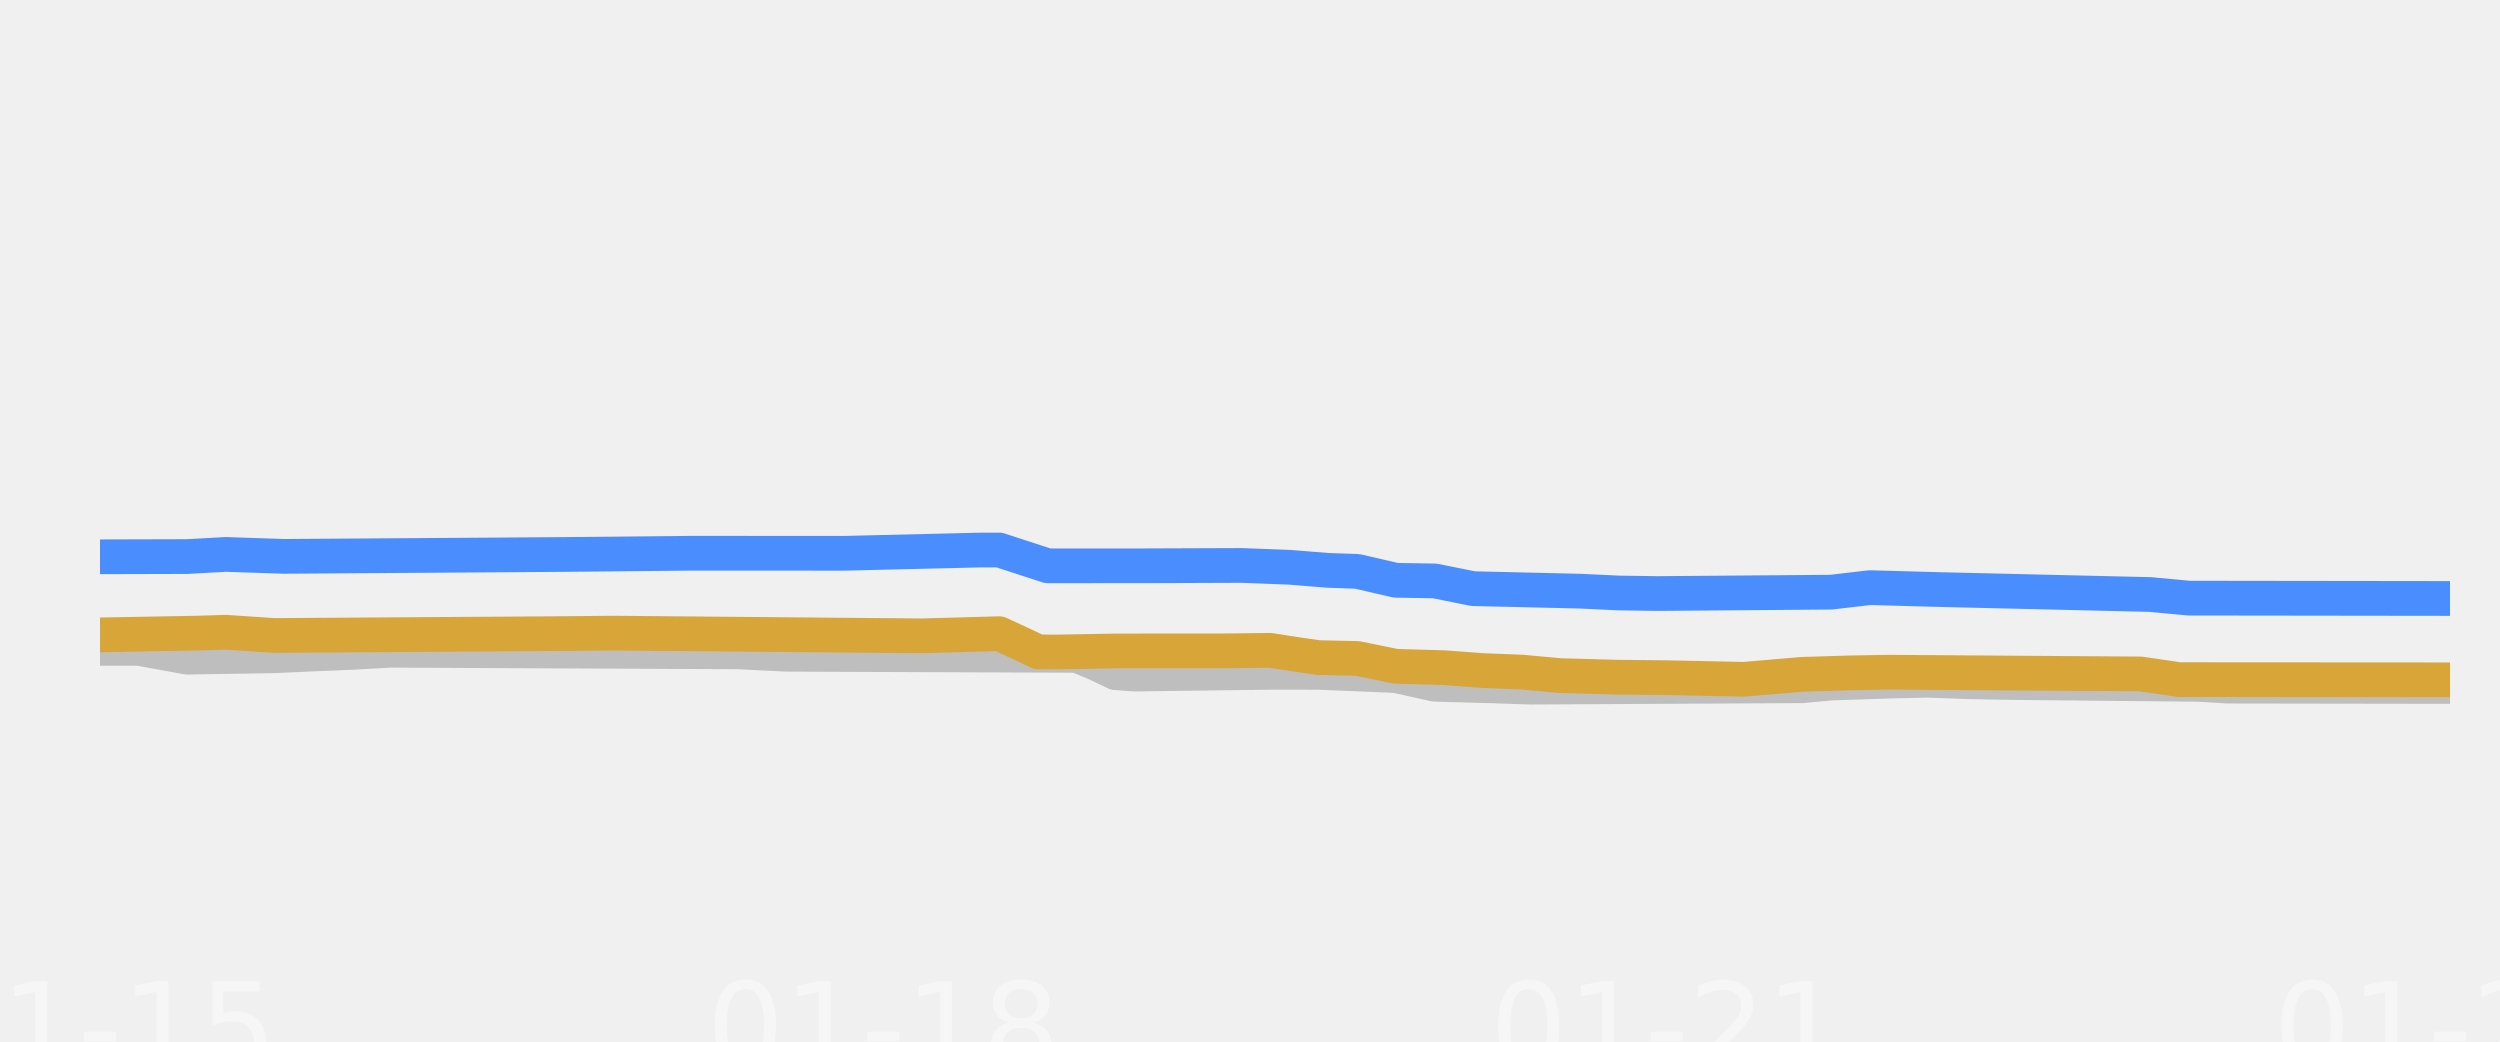
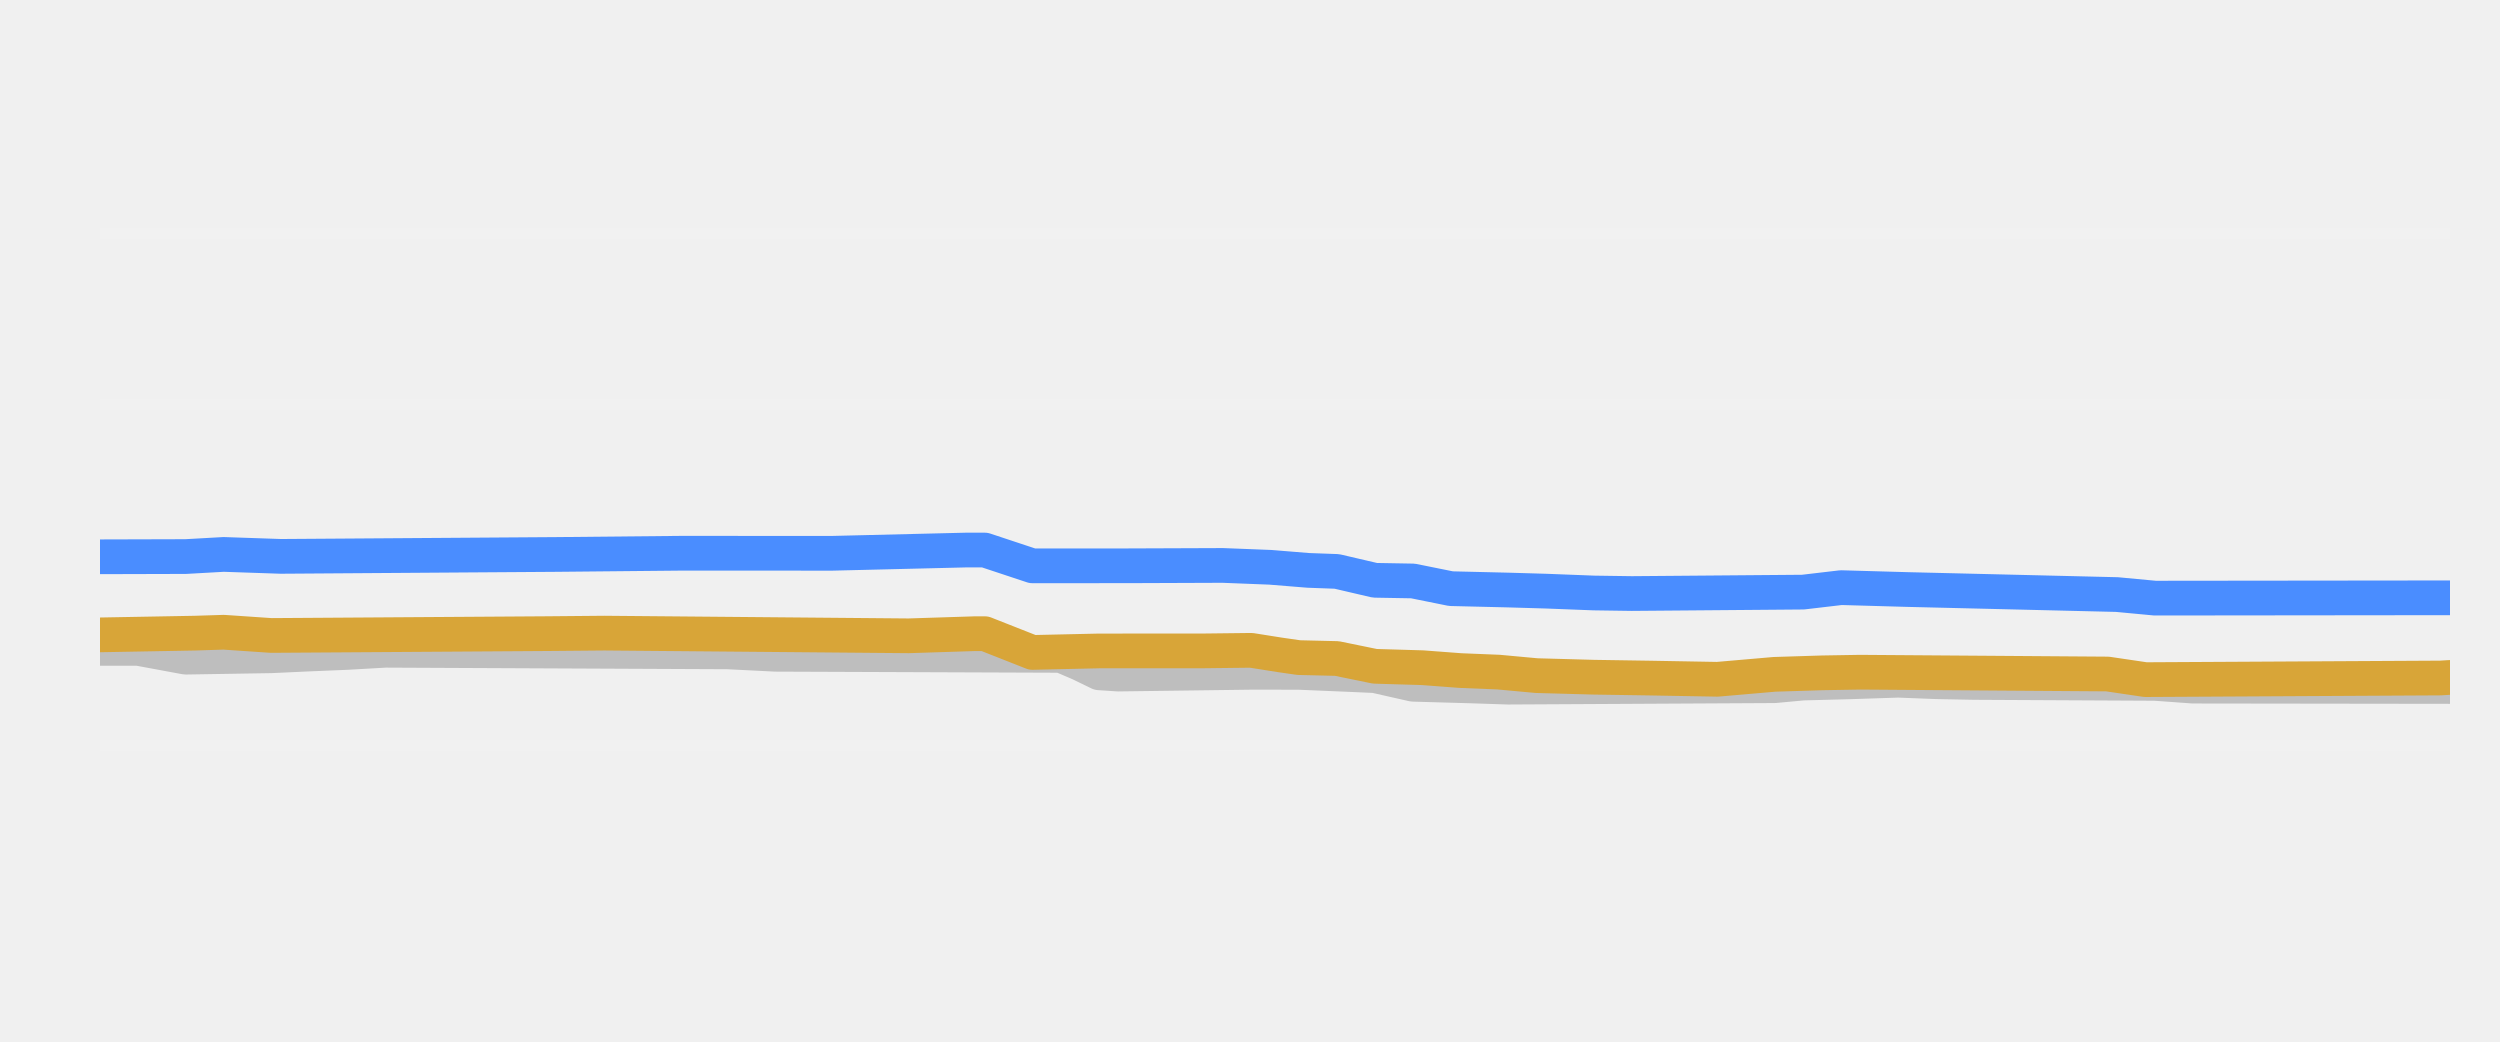
- <svg xmlns="http://www.w3.org/2000/svg" xmlns:xlink="http://www.w3.org/1999/xlink" width="144pt" height="60pt" viewBox="0 0 144 60" version="1.1">
+ <svg xmlns="http://www.w3.org/2000/svg" width="144pt" height="60pt" viewBox="0 0 144 60" version="1.1">
  <defs>
    <style type="text/css">*{stroke-linejoin: round; stroke-linecap: butt}</style>
  </defs>
  <g id="figure_1">
    <g id="patch_1">
      <path d="M 0 60  L 144 60  L 144 0  L 0 0  L 0 60  z " style="fill: none; opacity: 0" />
    </g>
    <g id="axes_1">
      <g id="patch_2">
        <path d="M 5.76 52.8  L 141.12 52.8  L 141.12 3.6  L 5.76 3.6  L 5.76 52.8  z " style="fill: none" />
      </g>
-       <g id="patch_3">
-         <path d="M 5.76 52.8  L 141.12 52.8  L 141.12 42.96  L 5.76 42.96  z " clip-path="url(#pbbfeeebb9c)" style="fill: #ffffff; fill-opacity: 0.035" />
+       <g id="matplotlib.axis_1" />
+       <g id="matplotlib.axis_2" />
+       <g id="line2d_1">
+         <path d="M 5.76 42.96  L 141.12 42.96  " clip-path="url(#pf977b1601b)" style="fill: none; stroke: #ffffff; stroke-opacity: 0.1; stroke-width: 0.6; stroke-linecap: square" />
      </g>
-       <g id="patch_4">
-         <path d="M 5.76 42.96  L 141.12 42.96  L 141.12 33.12  L 5.76 33.12  z " clip-path="url(#pbbfeeebb9c)" style="fill: #ffffff; fill-opacity: 0.035" />
+       <g id="line2d_2">
+         <path d="M 5.76 33.12  L 141.12 33.12  " clip-path="url(#pf977b1601b)" style="fill: none; stroke: #ffffff; stroke-opacity: 0.1; stroke-width: 0.6; stroke-linecap: square" />
      </g>
-       <g id="patch_5">
-         <path d="M 5.76 33.12  L 141.12 33.12  L 141.12 23.28  L 5.76 23.28  z " clip-path="url(#pbbfeeebb9c)" style="fill: #ffffff; fill-opacity: 0.035" />
+       <g id="line2d_3">
+         <path d="M 5.76 23.28  L 141.12 23.28  " clip-path="url(#pf977b1601b)" style="fill: none; stroke: #ffffff; stroke-opacity: 0.1; stroke-width: 0.6; stroke-linecap: square" />
      </g>
-       <g id="patch_6">
-         <path d="M 5.76 23.28  L 141.12 23.28  L 141.12 13.44  L 5.76 13.44  z " clip-path="url(#pbbfeeebb9c)" style="fill: #ffffff; fill-opacity: 0.035" />
+       <g id="line2d_4">
+         <path d="M 5.76 13.44  L 141.12 13.44  " clip-path="url(#pf977b1601b)" style="fill: none; stroke: #ffffff; stroke-opacity: 0.1; stroke-width: 0.6; stroke-linecap: square" />
      </g>
-       <g id="patch_7">
-         <path d="M 5.76 13.44  L 141.12 13.44  L 141.12 3.6  L 5.76 3.6  z " clip-path="url(#pbbfeeebb9c)" style="fill: #ffffff; fill-opacity: 0.035" />
-       </g>
-       <g id="matplotlib.axis_1">
-         <g id="xtick_1">
-           <g id="line2d_1" />
-           <g id="text_1">
-             <g style="fill: #ffffff; opacity: 0.4" transform="translate(-4.410234 61.61891) scale(0.07 -0.07)">
-               <defs>
-                 <path id="DejaVuSans-30" d="M 2034 4250  Q 1547 4250 1301 3770  Q 1056 3291 1056 2328  Q 1056 1369 1301 889  Q 1547 409 2034 409  Q 2525 409 2770 889  Q 3016 1369 3016 2328  Q 3016 3291 2770 3770  Q 2525 4250 2034 4250  z M 2034 4750  Q 2819 4750 3233 4129  Q 3647 3509 3647 2328  Q 3647 1150 3233 529  Q 2819 -91 2034 -91  Q 1250 -91 836 529  Q 422 1150 422 2328  Q 422 3509 836 4129  Q 1250 4750 2034 4750  z " transform="scale(0.015625)" />
-                 <path id="DejaVuSans-31" d="M 794 531  L 1825 531  L 1825 4091  L 703 3866  L 703 4441  L 1819 4666  L 2450 4666  L 2450 531  L 3481 531  L 3481 0  L 794 0  L 794 531  z " transform="scale(0.015625)" />
-                 <path id="DejaVuSans-2d" d="M 313 2009  L 1997 2009  L 1997 1497  L 313 1497  L 313 2009  z " transform="scale(0.015625)" />
-                 <path id="DejaVuSans-35" d="M 691 4666  L 3169 4666  L 3169 4134  L 1269 4134  L 1269 2991  Q 1406 3038 1543 3061  Q 1681 3084 1819 3084  Q 2600 3084 3056 2656  Q 3513 2228 3513 1497  Q 3513 744 3044 326  Q 2575 -91 1722 -91  Q 1428 -91 1123 -41  Q 819 9 494 109  L 494 744  Q 775 591 1075 516  Q 1375 441 1709 441  Q 2250 441 2565 725  Q 2881 1009 2881 1497  Q 2881 1984 2565 2268  Q 2250 2553 1709 2553  Q 1456 2553 1204 2497  Q 953 2441 691 2322  L 691 4666  z " transform="scale(0.015625)" />
-               </defs>
-               <use xlink:href="#DejaVuSans-30" />
-               <use xlink:href="#DejaVuSans-31" transform="translate(63.62305 0)" />
-               <use xlink:href="#DejaVuSans-2d" transform="translate(127.2461 0)" />
-               <use xlink:href="#DejaVuSans-31" transform="translate(163.3301 0)" />
-               <use xlink:href="#DejaVuSans-35" transform="translate(226.9531 0)" />
-             </g>
-           </g>
-         </g>
-         <g id="xtick_2">
-           <g id="line2d_2" />
-           <g id="text_2">
-             <g style="fill: #ffffff; opacity: 0.4" transform="translate(40.70977 61.61891) scale(0.07 -0.07)">
-               <defs>
-                 <path id="DejaVuSans-38" d="M 2034 2216  Q 1584 2216 1326 1975  Q 1069 1734 1069 1313  Q 1069 891 1326 650  Q 1584 409 2034 409  Q 2484 409 2743 651  Q 3003 894 3003 1313  Q 3003 1734 2745 1975  Q 2488 2216 2034 2216  z M 1403 2484  Q 997 2584 770 2862  Q 544 3141 544 3541  Q 544 4100 942 4425  Q 1341 4750 2034 4750  Q 2731 4750 3128 4425  Q 3525 4100 3525 3541  Q 3525 3141 3298 2862  Q 3072 2584 2669 2484  Q 3125 2378 3379 2068  Q 3634 1759 3634 1313  Q 3634 634 3220 271  Q 2806 -91 2034 -91  Q 1263 -91 848 271  Q 434 634 434 1313  Q 434 1759 690 2068  Q 947 2378 1403 2484  z M 1172 3481  Q 1172 3119 1398 2916  Q 1625 2713 2034 2713  Q 2441 2713 2670 2916  Q 2900 3119 2900 3481  Q 2900 3844 2670 4047  Q 2441 4250 2034 4250  Q 1625 4250 1398 4047  Q 1172 3844 1172 3481  z " transform="scale(0.015625)" />
-               </defs>
-               <use xlink:href="#DejaVuSans-30" />
-               <use xlink:href="#DejaVuSans-31" transform="translate(63.62305 0)" />
-               <use xlink:href="#DejaVuSans-2d" transform="translate(127.2461 0)" />
-               <use xlink:href="#DejaVuSans-31" transform="translate(163.3301 0)" />
-               <use xlink:href="#DejaVuSans-38" transform="translate(226.9531 0)" />
-             </g>
-           </g>
-         </g>
-         <g id="xtick_3">
-           <g id="line2d_3" />
-           <g id="text_3">
-             <g style="fill: #ffffff; opacity: 0.4" transform="translate(85.82977 61.61891) scale(0.07 -0.07)">
-               <defs>
-                 <path id="DejaVuSans-32" d="M 1228 531  L 3431 531  L 3431 0  L 469 0  L 469 531  Q 828 903 1448 1529  Q 2069 2156 2228 2338  Q 2531 2678 2651 2914  Q 2772 3150 2772 3378  Q 2772 3750 2511 3984  Q 2250 4219 1831 4219  Q 1534 4219 1204 4116  Q 875 4013 500 3803  L 500 4441  Q 881 4594 1212 4672  Q 1544 4750 1819 4750  Q 2544 4750 2975 4387  Q 3406 4025 3406 3419  Q 3406 3131 3298 2873  Q 3191 2616 2906 2266  Q 2828 2175 2409 1742  Q 1991 1309 1228 531  z " transform="scale(0.015625)" />
-               </defs>
-               <use xlink:href="#DejaVuSans-30" />
-               <use xlink:href="#DejaVuSans-31" transform="translate(63.62305 0)" />
-               <use xlink:href="#DejaVuSans-2d" transform="translate(127.2461 0)" />
-               <use xlink:href="#DejaVuSans-32" transform="translate(163.3301 0)" />
-               <use xlink:href="#DejaVuSans-31" transform="translate(226.9531 0)" />
-             </g>
-           </g>
-         </g>
-         <g id="xtick_4">
-           <g id="line2d_4" />
-           <g id="text_4">
-             <g style="fill: #ffffff; opacity: 0.4" transform="translate(130.9498 61.61891) scale(0.07 -0.07)">
-               <use xlink:href="#DejaVuSans-30" />
-               <use xlink:href="#DejaVuSans-31" transform="translate(63.62305 0)" />
-               <use xlink:href="#DejaVuSans-2d" transform="translate(127.2461 0)" />
-               <use xlink:href="#DejaVuSans-32" transform="translate(163.3301 0)" />
-               <use xlink:href="#DejaVuSans-32" transform="translate(226.9531 0)" />
-             </g>
-           </g>
-         </g>
-       </g>
-       <g id="matplotlib.axis_2" />
      <g id="line2d_5">
-         <path d="M 5.76 37.346  L 7.988 37.346  L 10.773 37.853  L 15.787 37.772  L 18.015 37.671  L 20.243 37.58  L 22.471 37.455  L 42.524 37.547  L 45.31 37.686  L 62.021 37.75  L 63.135 38.215  L 64.249 38.747  L 65.363 38.827  L 73.161 38.726  L 75.947 38.727  L 79.289 38.867  L 80.403 38.914  L 82.631 39.413  L 85.973 39.506  L 88.201 39.58  L 103.799 39.499  L 105.47 39.344  L 108.812 39.234  L 111.04 39.181  L 113.268 39.265  L 115.496 39.309  L 126.637 39.42  L 128.308 39.521  L 141.12 39.541  L 141.12 39.541  " clip-path="url(#pbbfeeebb9c)" style="fill: none; stroke: #bebebe; stroke-width: 2; stroke-linecap: round" />
+         <path d="M 5.76 37.346  L 7.952 37.346  L 10.692 37.853  L 15.624 37.772  L 17.816 37.671  L 20.008 37.58  L 22.2 37.455  L 41.929 37.548  L 44.669 37.686  L 61.11 37.75  L 62.206 38.221  L 63.302 38.753  L 64.398 38.827  L 72.07 38.725  L 74.81 38.728  L 78.098 38.867  L 79.194 38.917  L 81.386 39.413  L 84.674 39.507  L 86.866 39.58  L 102.211 39.496  L 103.855 39.344  L 106.595 39.272  L 109.335 39.181  L 111.527 39.266  L 113.719 39.309  L 124.131 39.363  L 126.324 39.521  L 141.12 39.541  L 141.12 39.541  " clip-path="url(#pf977b1601b)" style="fill: none; stroke: #bebebe; stroke-width: 2; stroke-linecap: round" />
      </g>
      <g id="line2d_6">
-         <path d="M 5.76 32.072  L 10.773 32.058  L 13.001 31.935  L 16.344 32.047  L 32.498 31.938  L 39.739 31.867  L 48.652 31.869  L 56.45 31.683  L 57.564 31.683  L 60.35 32.591  L 65.92 32.59  L 71.49 32.569  L 74.276 32.675  L 76.504 32.854  L 78.175 32.911  L 80.403 33.425  L 82.631 33.461  L 84.859 33.907  L 88.201 33.985  L 90.987 34.05  L 93.215 34.155  L 95.443 34.188  L 105.47 34.109  L 107.698 33.848  L 111.597 33.956  L 123.852 34.244  L 126.08 34.453  L 141.12 34.473  L 141.12 34.473  " clip-path="url(#pbbfeeebb9c)" style="fill: none; stroke: #4a8dff; stroke-width: 2; stroke-linecap: round" />
+         <path d="M 5.76 32.072  L 10.692 32.058  L 12.884 31.935  L 16.172 32.047  L 32.065 31.937  L 39.189 31.867  L 47.957 31.869  L 55.629 31.683  L 56.726 31.683  L 59.466 32.592  L 64.946 32.59  L 70.426 32.569  L 73.166 32.676  L 75.358 32.854  L 77.002 32.914  L 79.194 33.425  L 81.386 33.464  L 83.578 33.907  L 86.866 33.986  L 89.058 34.05  L 91.799 34.156  L 93.991 34.188  L 103.855 34.106  L 106.047 33.848  L 109.883 33.957  L 121.939 34.247  L 124.131 34.453  L 141.12 34.434  L 141.12 34.434  " clip-path="url(#pf977b1601b)" style="fill: none; stroke: #4a8dff; stroke-width: 2; stroke-linecap: round" />
      </g>
      <g id="line2d_7">
-         <path d="M 5.76 36.569  L 11.33 36.469  L 13.001 36.417  L 15.787 36.603  L 31.941 36.499  L 35.283 36.468  L 53.108 36.623  L 57.564 36.5  L 59.236 37.276  L 59.793 37.548  L 60.907 37.554  L 64.249 37.494  L 70.376 37.491  L 73.161 37.459  L 74.833 37.718  L 75.947 37.878  L 78.175 37.927  L 80.403 38.379  L 83.188 38.458  L 85.416 38.625  L 87.644 38.711  L 89.873 38.916  L 93.215 39.006  L 96 39.034  L 100.456 39.127  L 103.799 38.842  L 106.584 38.757  L 108.812 38.719  L 123.295 38.819  L 125.523 39.147  L 141.12 39.157  L 141.12 39.157  " clip-path="url(#pbbfeeebb9c)" style="fill: none; stroke: #d8a538; stroke-width: 2; stroke-linecap: round" />
+         <path d="M 5.76 36.569  L 11.24 36.469  L 12.884 36.417  L 15.624 36.603  L 31.517 36.498  L 34.805 36.468  L 52.341 36.623  L 56.177 36.5  L 56.726 36.5  L 59.466 37.58  L 63.302 37.494  L 69.33 37.491  L 72.07 37.459  L 73.714 37.72  L 74.81 37.878  L 77.002 37.93  L 79.194 38.379  L 81.934 38.46  L 84.126 38.625  L 86.318 38.714  L 88.51 38.916  L 91.799 39.007  L 95.087 39.058  L 98.923 39.127  L 102.211 38.842  L 104.951 38.756  L 107.143 38.719  L 121.391 38.823  L 123.583 39.147  L 140.572 39.053  L 141.12 39.019  L 141.12 39.019  " clip-path="url(#pf977b1601b)" style="fill: none; stroke: #d8a538; stroke-width: 2; stroke-linecap: round" />
      </g>
    </g>
  </g>
  <defs>
-     <clipPath id="pbbfeeebb9c">
+     <clipPath id="pf977b1601b">
      <rect x="5.76" y="3.6" width="135.36" height="49.2" />
    </clipPath>
  </defs>
</svg>
